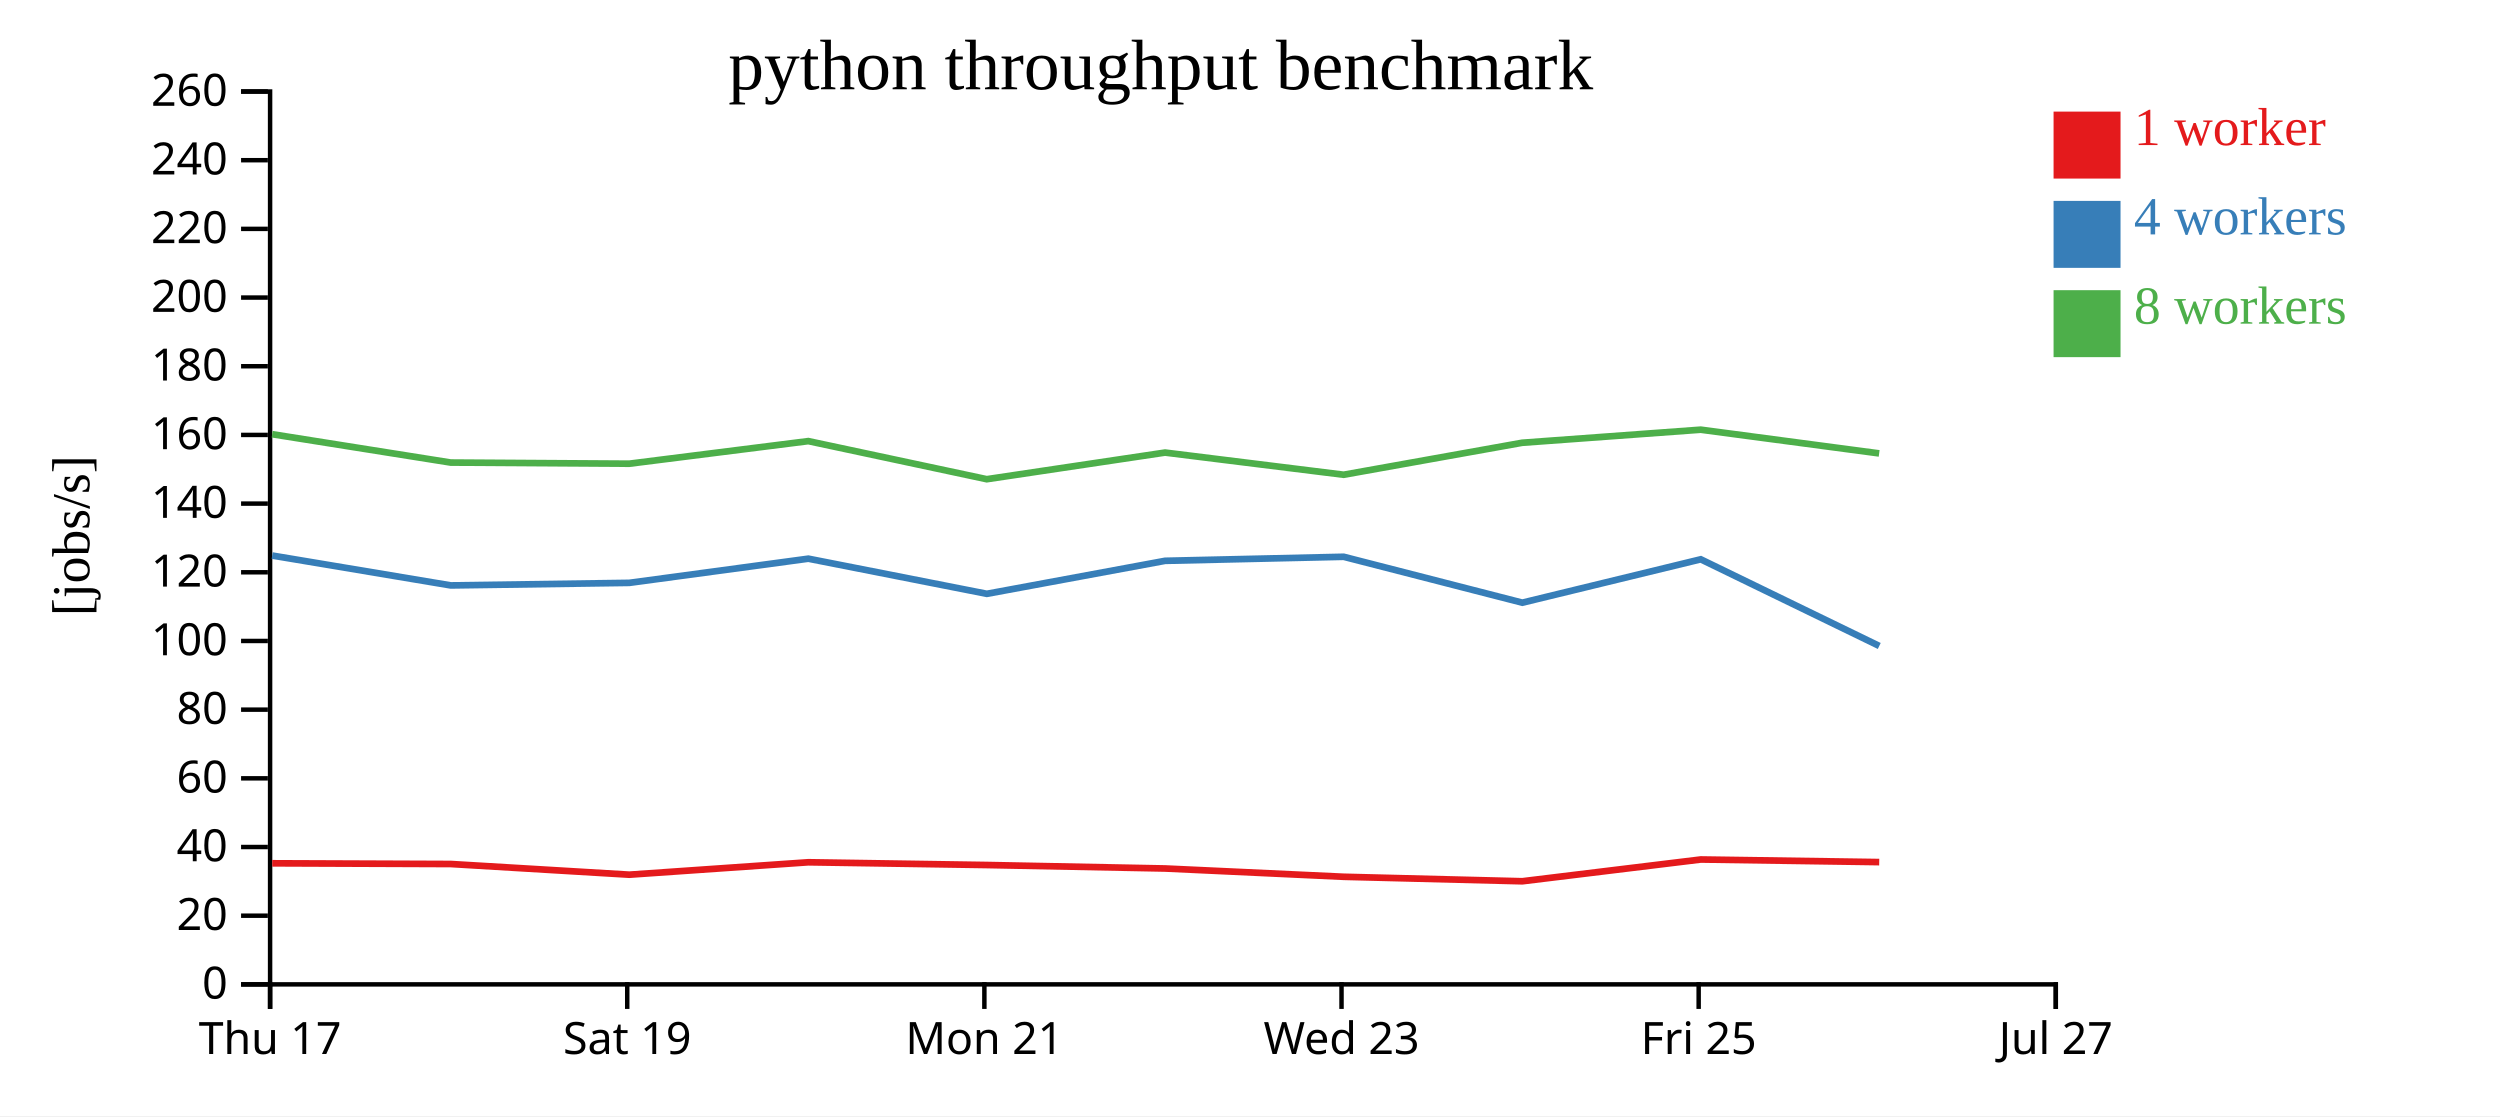
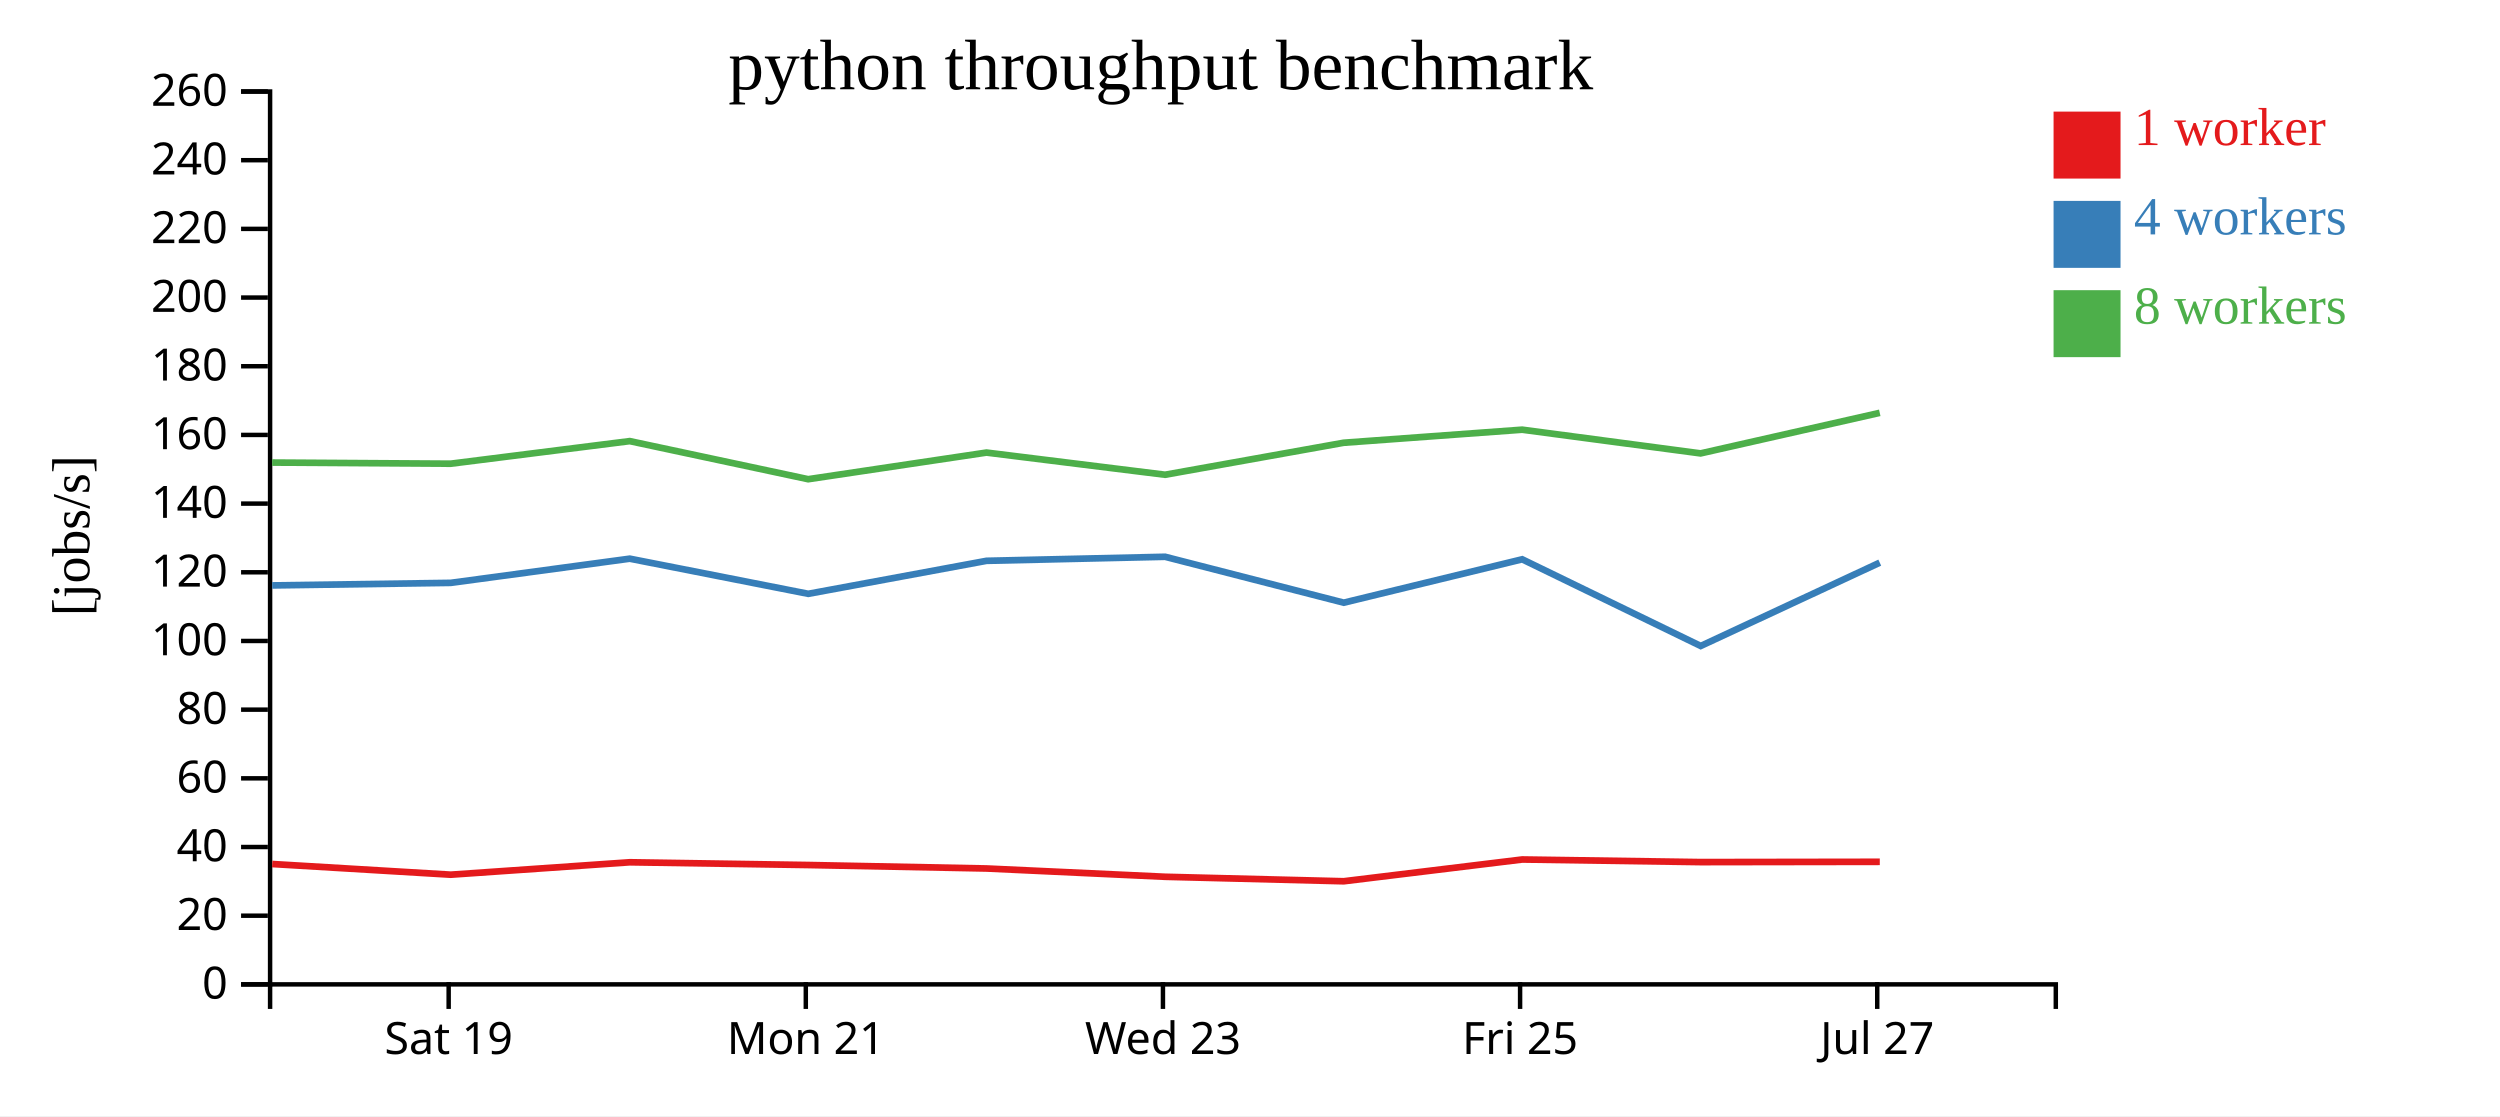
<svg xmlns="http://www.w3.org/2000/svg" width="560" height="250">
  <rect width="100%" height="100%" fill="white" />
  <g transform="translate(60,20)">
    <g transform="translate(0,200)" fill="none" font-size="10" font-family="sans-serif" text-anchor="middle">
      <path class="domain" stroke="currentColor" d="M0.5,6V0.5H400.5V6" />
-       <g class="tick" opacity="1" transform="translate(0.5,0)">
-         <line stroke="currentColor" y2="6" />
-         <text fill="currentColor" y="9" dy="0.71em">Thu 17</text>
-       </g>
-       <g class="tick" opacity="1" transform="translate(80.5,0)">
+       <g class="tick" opacity="1" transform="translate(40.5,0)">
        <line stroke="currentColor" y2="6" />
        <text fill="currentColor" y="9" dy="0.71em">Sat 19</text>
      </g>
-       <g class="tick" opacity="1" transform="translate(160.5,0)">
+       <g class="tick" opacity="1" transform="translate(120.5,0)">
        <line stroke="currentColor" y2="6" />
        <text fill="currentColor" y="9" dy="0.71em">Mon 21</text>
      </g>
-       <g class="tick" opacity="1" transform="translate(240.5,0)">
+       <g class="tick" opacity="1" transform="translate(200.5,0)">
        <line stroke="currentColor" y2="6" />
        <text fill="currentColor" y="9" dy="0.71em">Wed 23</text>
      </g>
-       <g class="tick" opacity="1" transform="translate(320.5,0)">
+       <g class="tick" opacity="1" transform="translate(280.5,0)">
        <line stroke="currentColor" y2="6" />
        <text fill="currentColor" y="9" dy="0.71em">Fri 25</text>
      </g>
-       <g class="tick" opacity="1" transform="translate(400.5,0)">
+       <g class="tick" opacity="1" transform="translate(360.5,0)">
        <line stroke="currentColor" y2="6" />
        <text fill="currentColor" y="9" dy="0.71em">Jul 27</text>
      </g>
    </g>
    <g fill="none" font-size="10" font-family="sans-serif" text-anchor="end">
      <path class="domain" stroke="currentColor" d="M-6,200.5H0.5V0.5H-6" />
      <g class="tick" opacity="1" transform="translate(0,200.5)">
        <line stroke="currentColor" x2="-6" />
        <text fill="currentColor" x="-9" dy="0.32em">0</text>
      </g>
      <g class="tick" opacity="1" transform="translate(0,185.1154)">
        <line stroke="currentColor" x2="-6" />
        <text fill="currentColor" x="-9" dy="0.32em">20</text>
      </g>
      <g class="tick" opacity="1" transform="translate(0,169.7308)">
        <line stroke="currentColor" x2="-6" />
        <text fill="currentColor" x="-9" dy="0.32em">40</text>
      </g>
      <g class="tick" opacity="1" transform="translate(0,154.3462)">
        <line stroke="currentColor" x2="-6" />
        <text fill="currentColor" x="-9" dy="0.32em">60</text>
      </g>
      <g class="tick" opacity="1" transform="translate(0,138.9615)">
        <line stroke="currentColor" x2="-6" />
        <text fill="currentColor" x="-9" dy="0.32em">80</text>
      </g>
      <g class="tick" opacity="1" transform="translate(0,123.5769)">
        <line stroke="currentColor" x2="-6" />
        <text fill="currentColor" x="-9" dy="0.32em">100</text>
      </g>
      <g class="tick" opacity="1" transform="translate(0,108.1923)">
        <line stroke="currentColor" x2="-6" />
        <text fill="currentColor" x="-9" dy="0.32em">120</text>
      </g>
      <g class="tick" opacity="1" transform="translate(0,92.80769)">
        <line stroke="currentColor" x2="-6" />
        <text fill="currentColor" x="-9" dy="0.32em">140</text>
      </g>
      <g class="tick" opacity="1" transform="translate(0,77.42308)">
        <line stroke="currentColor" x2="-6" />
        <text fill="currentColor" x="-9" dy="0.32em">160</text>
      </g>
      <g class="tick" opacity="1" transform="translate(0,62.03846)">
        <line stroke="currentColor" x2="-6" />
        <text fill="currentColor" x="-9" dy="0.32em">180</text>
      </g>
      <g class="tick" opacity="1" transform="translate(0,46.65385)">
        <line stroke="currentColor" x2="-6" />
        <text fill="currentColor" x="-9" dy="0.32em">200</text>
      </g>
      <g class="tick" opacity="1" transform="translate(0,31.26923)">
        <line stroke="currentColor" x2="-6" />
        <text fill="currentColor" x="-9" dy="0.32em">220</text>
      </g>
      <g class="tick" opacity="1" transform="translate(0,15.88462)">
        <line stroke="currentColor" x2="-6" />
        <text fill="currentColor" x="-9" dy="0.32em">240</text>
      </g>
      <g class="tick" opacity="1" transform="translate(0,0.5)">
        <line stroke="currentColor" x2="-6" />
        <text fill="currentColor" x="-9" dy="0.32em">260</text>
      </g>
    </g>
    <text text-anchor="middle" style="font-size: 12px" transform="rotate(-90)" y="-40" x="-100">[jobs/s]</text>
    <text text-anchor="middle" style="font-size: 16px" y="0" x="200">python throughput benchmark</text>
-     <path class="line" fill="none" stroke="#e41a1c" stroke-width="1.5" d="M0.979,173.379L40.976,173.539L80.969,175.931L121.067,173.149L161.044,173.764L200.991,174.542L240.999,176.401L280.991,177.403L320.976,172.526L360.945,173.111" />
-     <path class="line" fill="none" stroke="#377eb8" stroke-width="1.5" d="M0.973,104.443L40.965,111.133L80.958,110.561L121.066,105.143L161.047,113.016L200.976,105.624L240.98,104.72L280.999,115.002L320.971,105.283L360.955,124.698" />
-     <path class="line" fill="none" stroke="#4daf4a" stroke-width="1.5" d="M0.967,77.263L40.961,83.614L80.942,83.872L121.061,78.81L161.031,87.342L200.973,81.377L240.976,86.343L280.972,79.178L320.964,76.25L360.931,81.56" />
+     <path class="line" fill="none" stroke="#e41a1c" stroke-width="1.5" d="M0.976,173.539L40.969,175.931L81.067,173.149L121.044,173.764L160.991,174.542L200.999,176.401L240.991,177.403L280.976,172.526L320.945,173.111L361.074,173.047" />
+     <path class="line" fill="none" stroke="#377eb8" stroke-width="1.5" d="M0.965,111.133L40.958,110.561L81.066,105.143L121.047,113.016L160.976,105.624L200.98,104.72L240.999,115.002L280.971,105.283L320.955,124.698L361.067,106.031" />
+     <path class="line" fill="none" stroke="#4daf4a" stroke-width="1.5" d="M0.961,83.614L40.942,83.872L81.061,78.81L121.031,87.342L160.973,81.377L200.976,86.343L240.972,79.178L280.964,76.25L320.931,81.56L361.066,72.475" />
    <rect class="dot" x="400" y="5" width="15" height="15" style="fill: #e41a1c;" />
    <rect class="dot" x="400" y="25" width="15" height="15" style="fill: #377eb8;" />
    <rect class="dot" x="400" y="45" width="15" height="15" style="fill: #4daf4a;" />
    <text class="label" x="418" y="12.5" style="fill: #e41a1c; alignment-baseline: middle;" text-anchor="left">1 worker</text>
    <text class="label" x="418" y="32.5" style="fill: #377eb8; alignment-baseline: middle;" text-anchor="left">4 workers</text>
    <text class="label" x="418" y="52.5" style="fill: #4daf4a; alignment-baseline: middle;" text-anchor="left">8 workers</text>
  </g>
</svg>
